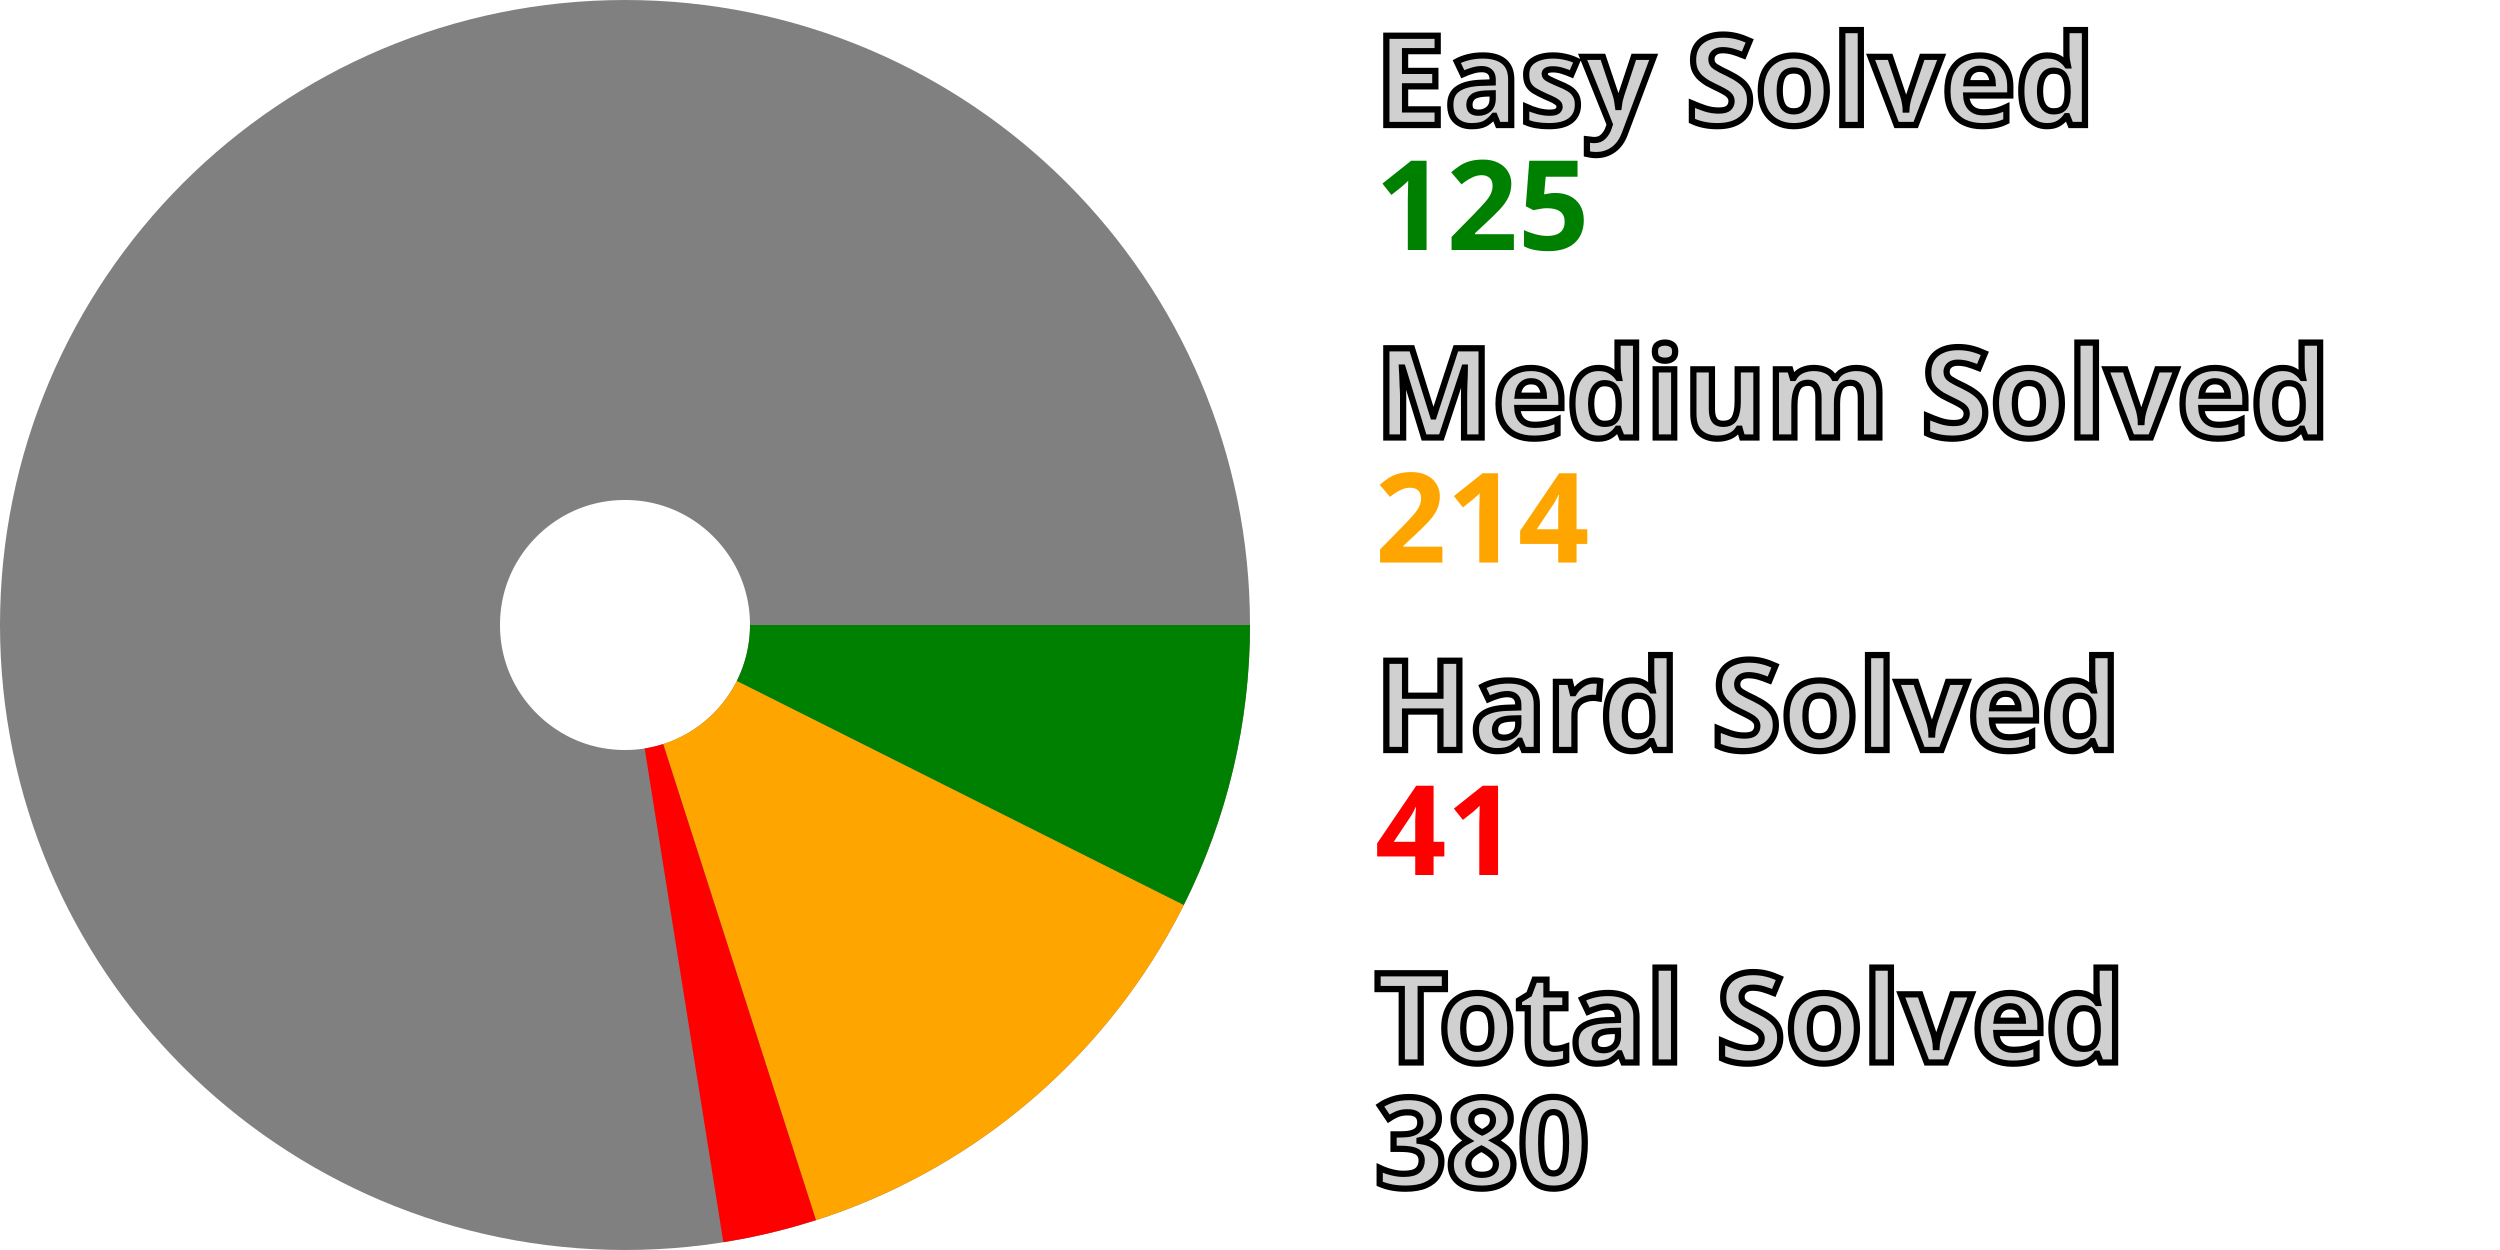
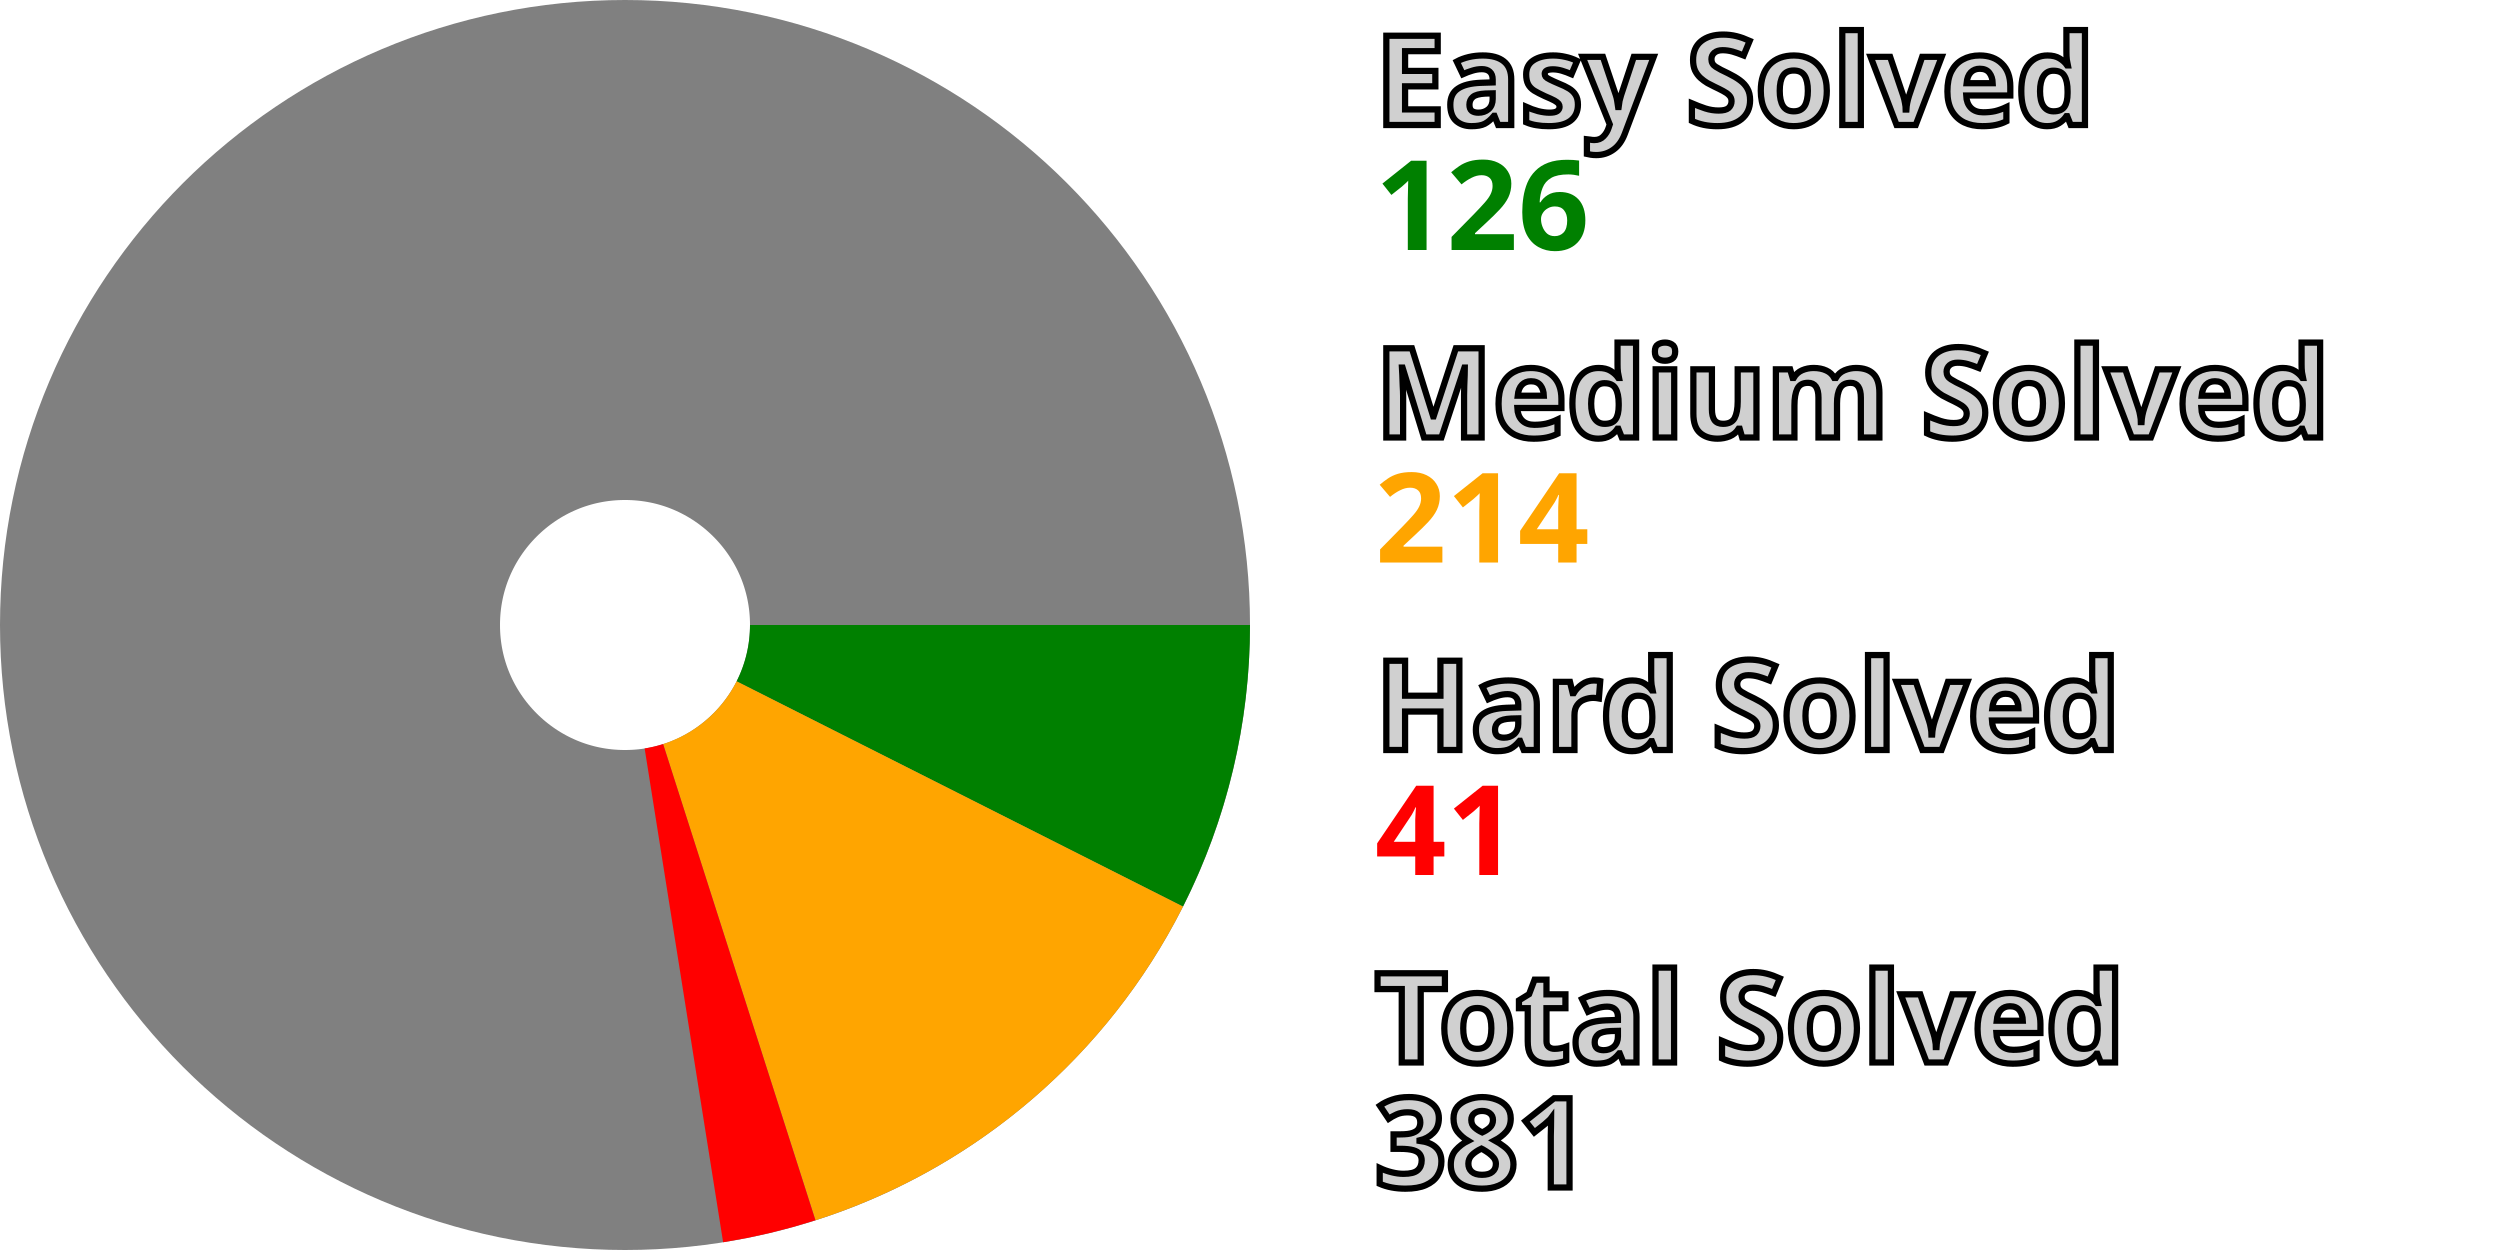
<svg xmlns="http://www.w3.org/2000/svg" width="200" height="100" viewBox="0 0 200 100" stroke-width="40" fill="none">
  <style>.small {font: bold 10px sans-serif; fill: #d0d0d0; stroke: black; stroke-width: 0.5px;}</style>
  <style>.esy {font: bold 10px sans-serif; fill: green;}</style>
  <style>.mdm {font: bold 10px sans-serif; fill: orange;}</style>
  <style>.hrd {font: bold 10px sans-serif; fill: red;}</style>
  <circle cx="50" cy="50" r="30.0" stroke="gray" />
-   <path d="M80.0 50 A 30.0 30.0, 0, 0, 1, 76.818 63.446" stroke="green" />
-   <path d="M76.818 63.446 A 30.0 30.0, 0, 0, 1, 59.164 78.566" stroke="orange" />
-   <path d="M59.164 78.566 A 30.0 30.0, 0, 0, 1, 54.721 79.626" stroke="red" />
+   <path d="M80.0 50 A 30.0 30.0, 0, 0, 1, 76.783 63.516" stroke="green" />
+   <path d="M76.783 63.516 A 30.0 30.0, 0, 0, 1, 59.143 78.573" stroke="orange" />
+   <path d="M59.143 78.573 A 30.0 30.0, 0, 0, 1, 54.71 79.628" stroke="red" />
  <text x="110.0" y="10.0" class="small">Easy Solved</text>
-   <text x="110.0" y="20.0" class="esy">125</text>
+   <text x="110.0" y="20.0" class="esy">126</text>
  <text x="110.0" y="35.0" class="small">Medium Solved</text>
  <text x="110.0" y="45.0" class="mdm">214</text>
  <text x="110.0" y="60.0" class="small">Hard Solved</text>
  <text x="110.0" y="70.0" class="hrd">41</text>
  <text x="110.0" y="85.0" class="small">Total Solved</text>
-   <text x="110.0" y="95.0" class="small">380</text>
+   <text x="110.0" y="95.0" class="small">381</text>
</svg>
